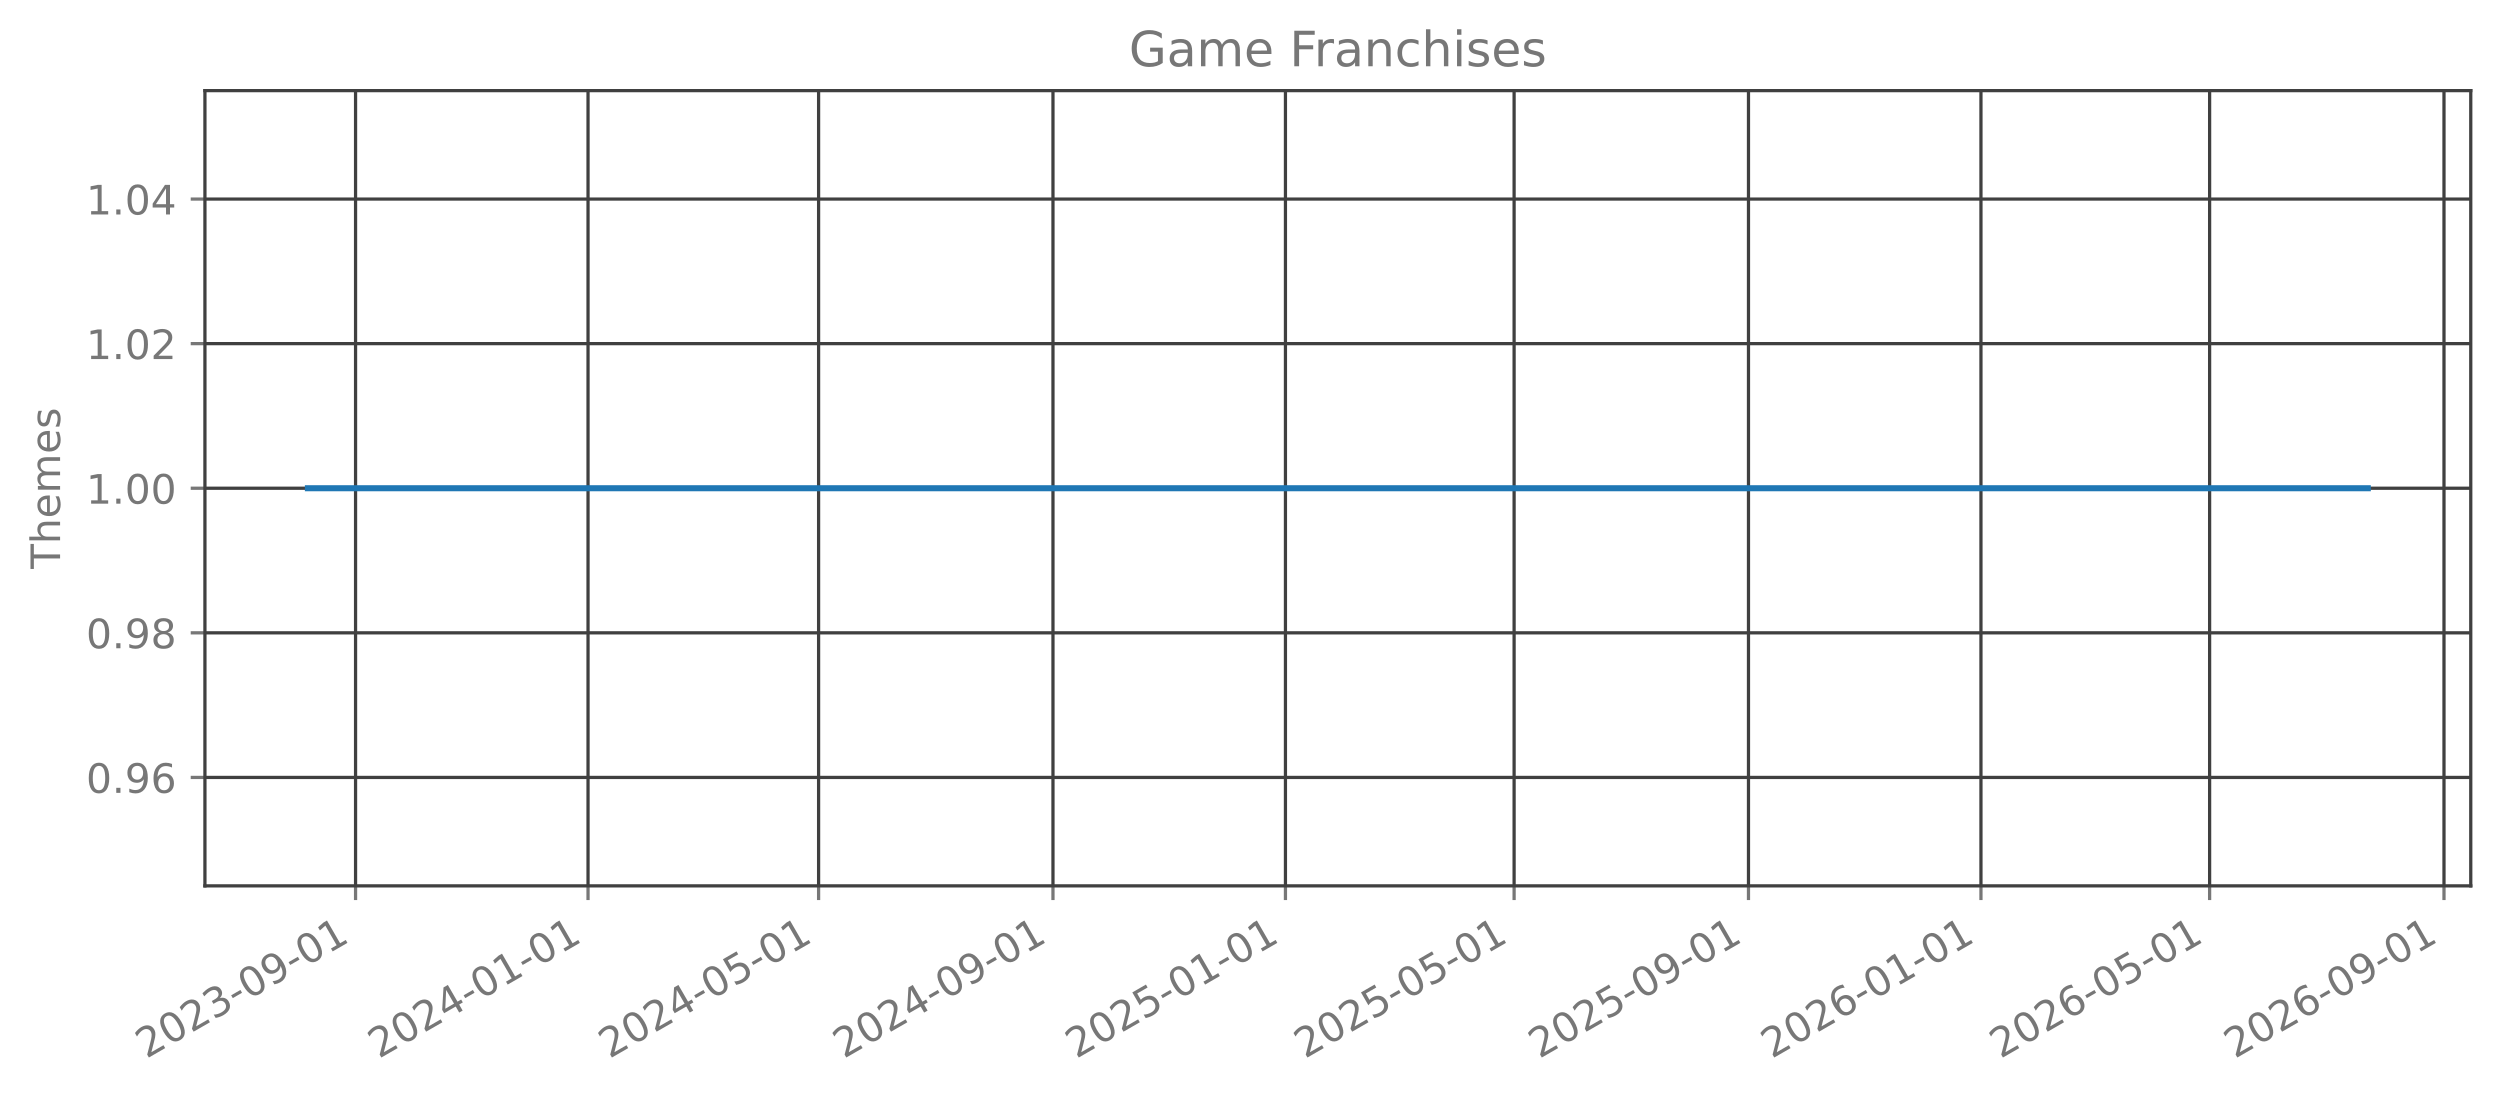
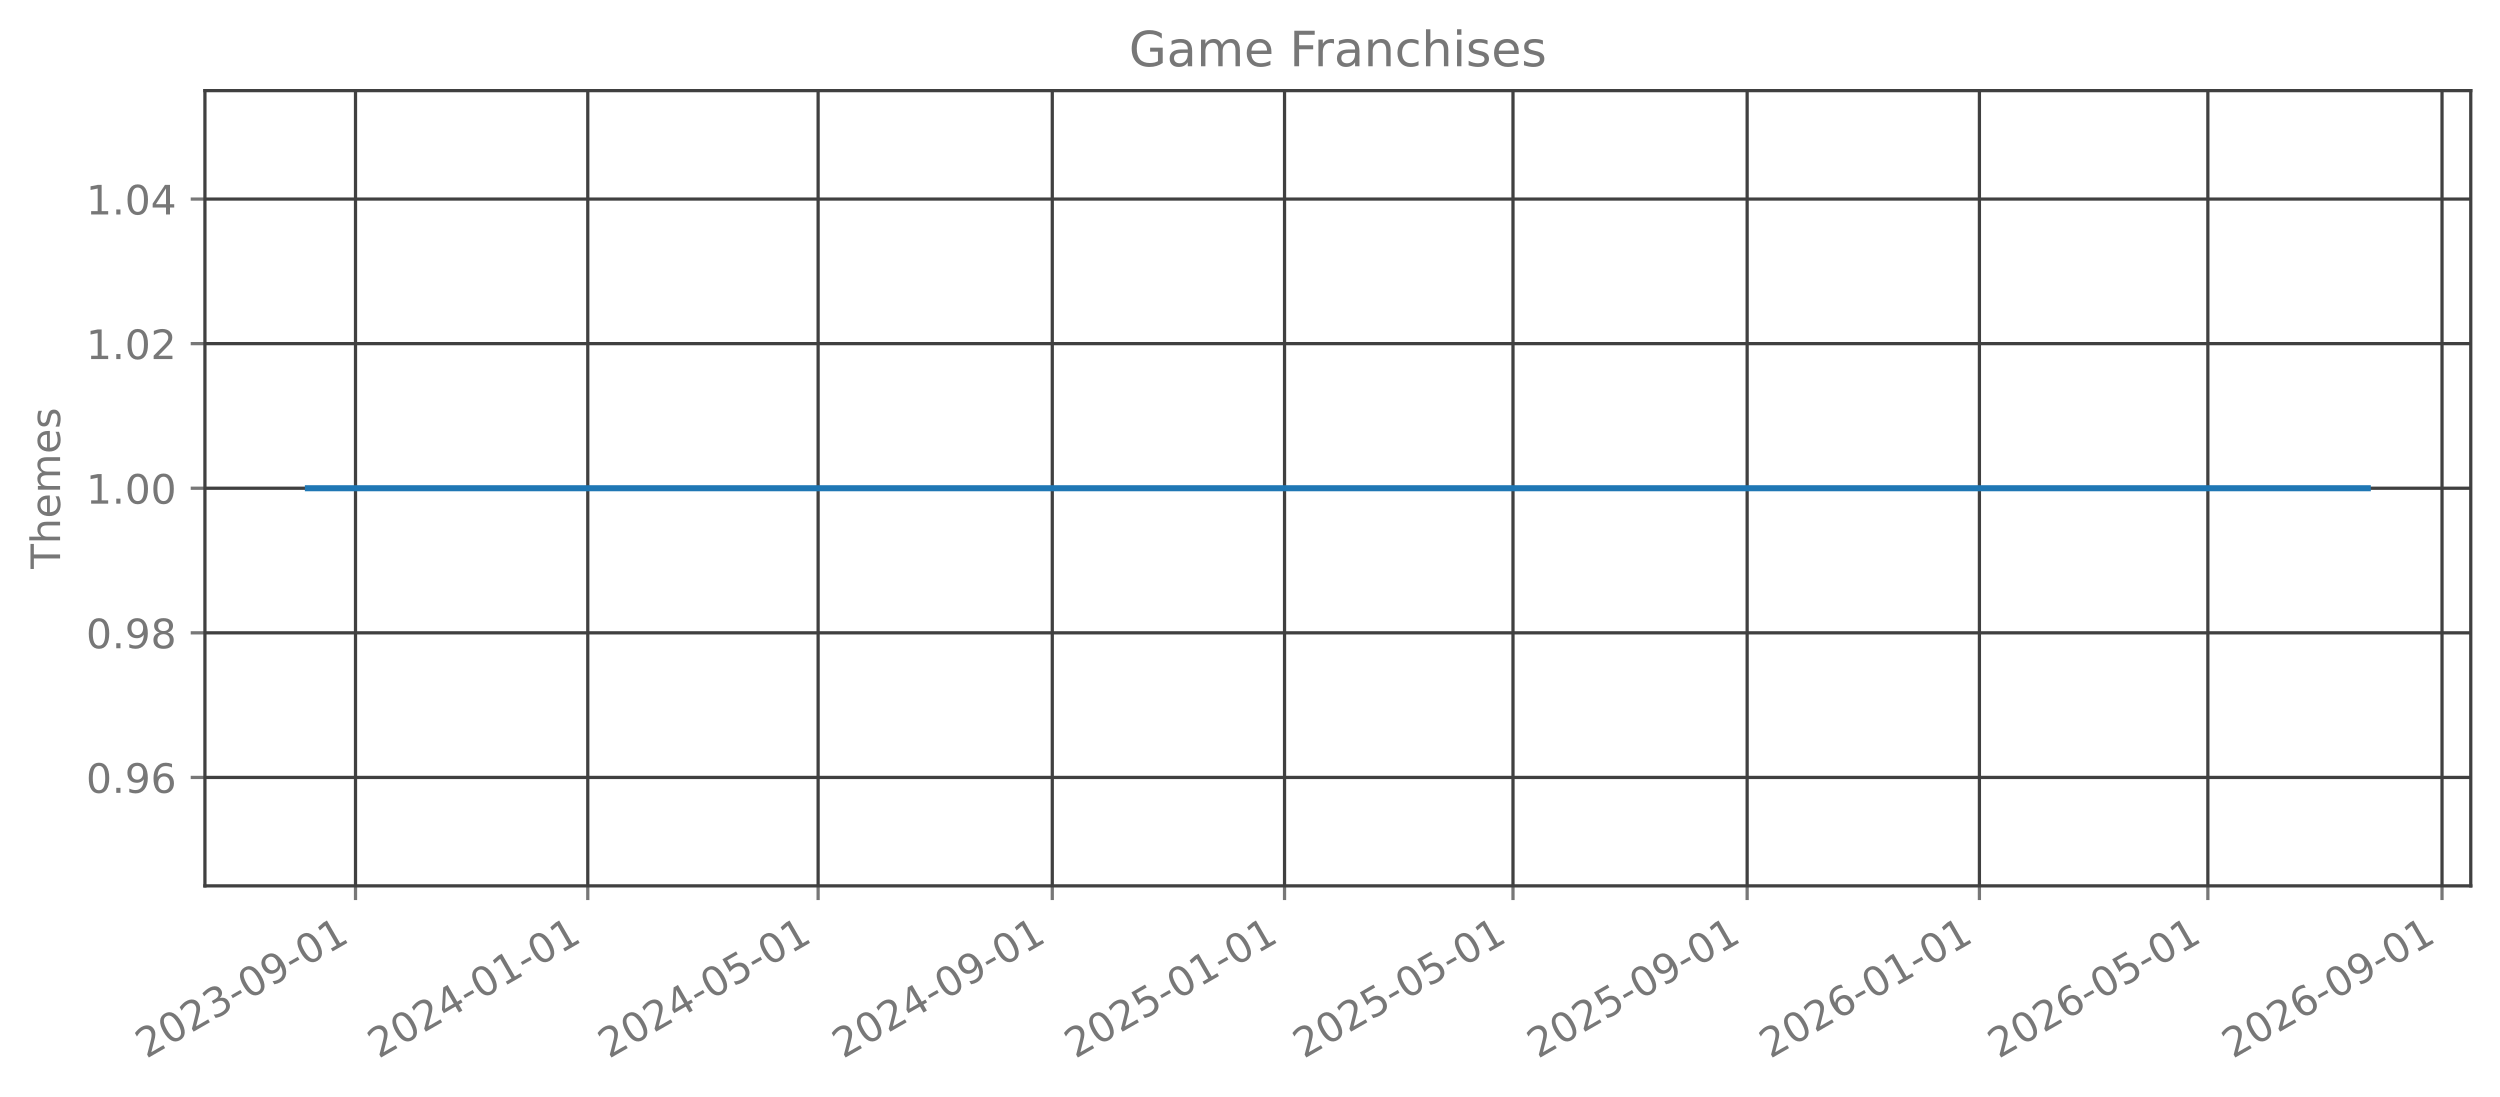
<svg xmlns="http://www.w3.org/2000/svg" xmlns:xlink="http://www.w3.org/1999/xlink" width="615.666pt" height="270.076pt" viewBox="0 0 615.666 270.076" version="1.1">
  <defs>
    <style type="text/css">*{stroke-linejoin: round; stroke-linecap: butt}</style>
  </defs>
  <g id="figure_1">
    <g id="patch_1">
      <path d="M 0 270.076  L 615.666 270.076  L 615.666 -0  L 0 -0  L 0 270.076  z " style="fill: none; opacity: 0" />
    </g>
    <g id="axes_1">
      <g id="patch_2">
        <path d="M 50.466 218.158  L 608.466 218.158  L 608.466 22.318  L 50.466 22.318  L 50.466 218.158  z " style="fill: none; opacity: 0" />
      </g>
      <g id="matplotlib.axis_1">
        <g id="xtick_1">
          <g id="line2d_1">
-             <path d="M 87.562 218.158  L 87.562 22.318  " clip-path="url(#p626fd2fd92)" style="fill: none; stroke: #404040; stroke-width: 0.8; stroke-linecap: square" />
+             <path d="M 87.551 218.158  L 87.551 22.318  " clip-path="url(#p906dd4843d)" style="fill: none; stroke: #404040; stroke-width: 0.8; stroke-linecap: square" />
          </g>
          <g id="line2d_2">
            <defs>
-               <path id="m6b0c054848" d="M 0 0  L 0 3.5  " style="stroke: #777777; stroke-width: 0.8" />
+               <path id="m0eced70be8" d="M 0 0  L 0 3.5  " style="stroke: #777777; stroke-width: 0.8" />
            </defs>
            <g>
-               <use xlink:href="#m6b0c054848" x="87.562" y="218.158" style="fill: #777777; stroke: #777777; stroke-width: 0.8" />
+               <use xlink:href="#m0eced70be8" x="87.551" y="218.158" style="fill: #777777; stroke: #777777; stroke-width: 0.8" />
            </g>
          </g>
          <g id="text_1">
-             <g style="fill: #777777" transform="translate(36.03083 260.7957) rotate(-30) scale(0.1 -0.1)">
+             <g style="fill: #777777" transform="translate(36.01998 260.7957) rotate(-30) scale(0.1 -0.1)">
              <defs>
                <path id="DejaVuSans-15" d="M 1228 531  L 3431 531  L 3431 0  L 469 0  L 469 531  Q 828 903 1448 1529  Q 2069 2156 2228 2338  Q 2531 2678 2651 2914  Q 2772 3150 2772 3378  Q 2772 3750 2511 3984  Q 2250 4219 1831 4219  Q 1534 4219 1204 4116  Q 875 4013 500 3803  L 500 4441  Q 881 4594 1212 4672  Q 1544 4750 1819 4750  Q 2544 4750 2975 4387  Q 3406 4025 3406 3419  Q 3406 3131 3298 2873  Q 3191 2616 2906 2266  Q 2828 2175 2409 1742  Q 1991 1309 1228 531  z " transform="scale(0.015625)" />
                <path id="DejaVuSans-13" d="M 2034 4250  Q 1547 4250 1301 3770  Q 1056 3291 1056 2328  Q 1056 1369 1301 889  Q 1547 409 2034 409  Q 2525 409 2770 889  Q 3016 1369 3016 2328  Q 3016 3291 2770 3770  Q 2525 4250 2034 4250  z M 2034 4750  Q 2819 4750 3233 4129  Q 3647 3509 3647 2328  Q 3647 1150 3233 529  Q 2819 -91 2034 -91  Q 1250 -91 836 529  Q 422 1150 422 2328  Q 422 3509 836 4129  Q 1250 4750 2034 4750  z " transform="scale(0.015625)" />
                <path id="DejaVuSans-16" d="M 2597 2516  Q 3050 2419 3304 2112  Q 3559 1806 3559 1356  Q 3559 666 3084 287  Q 2609 -91 1734 -91  Q 1441 -91 1130 -33  Q 819 25 488 141  L 488 750  Q 750 597 1062 519  Q 1375 441 1716 441  Q 2309 441 2620 675  Q 2931 909 2931 1356  Q 2931 1769 2642 2001  Q 2353 2234 1838 2234  L 1294 2234  L 1294 2753  L 1863 2753  Q 2328 2753 2575 2939  Q 2822 3125 2822 3475  Q 2822 3834 2567 4026  Q 2313 4219 1838 4219  Q 1578 4219 1281 4162  Q 984 4106 628 3988  L 628 4550  Q 988 4650 1302 4700  Q 1616 4750 1894 4750  Q 2613 4750 3031 4423  Q 3450 4097 3450 3541  Q 3450 3153 3228 2886  Q 3006 2619 2597 2516  z " transform="scale(0.015625)" />
                <path id="DejaVuSans-10" d="M 313 2009  L 1997 2009  L 1997 1497  L 313 1497  L 313 2009  z " transform="scale(0.015625)" />
                <path id="DejaVuSans-1c" d="M 703 97  L 703 672  Q 941 559 1184 500  Q 1428 441 1663 441  Q 2288 441 2617 861  Q 2947 1281 2994 2138  Q 2813 1869 2534 1725  Q 2256 1581 1919 1581  Q 1219 1581 811 2004  Q 403 2428 403 3163  Q 403 3881 828 4315  Q 1253 4750 1959 4750  Q 2769 4750 3195 4129  Q 3622 3509 3622 2328  Q 3622 1225 3098 567  Q 2575 -91 1691 -91  Q 1453 -91 1209 -44  Q 966 3 703 97  z M 1959 2075  Q 2384 2075 2632 2365  Q 2881 2656 2881 3163  Q 2881 3666 2632 3958  Q 2384 4250 1959 4250  Q 1534 4250 1286 3958  Q 1038 3666 1038 3163  Q 1038 2656 1286 2365  Q 1534 2075 1959 2075  z " transform="scale(0.015625)" />
                <path id="DejaVuSans-14" d="M 794 531  L 1825 531  L 1825 4091  L 703 3866  L 703 4441  L 1819 4666  L 2450 4666  L 2450 531  L 3481 531  L 3481 0  L 794 0  L 794 531  z " transform="scale(0.015625)" />
              </defs>
              <use xlink:href="#DejaVuSans-15" />
              <use xlink:href="#DejaVuSans-13" transform="translate(63.625 0)" />
              <use xlink:href="#DejaVuSans-15" transform="translate(127.25 0)" />
              <use xlink:href="#DejaVuSans-16" transform="translate(190.875 0)" />
              <use xlink:href="#DejaVuSans-10" transform="translate(254.5 0)" />
              <use xlink:href="#DejaVuSans-13" transform="translate(290.5781 0)" />
              <use xlink:href="#DejaVuSans-1c" transform="translate(354.2031 0)" />
              <use xlink:href="#DejaVuSans-10" transform="translate(417.8281 0)" />
              <use xlink:href="#DejaVuSans-13" transform="translate(453.9062 0)" />
              <use xlink:href="#DejaVuSans-14" transform="translate(517.5312 0)" />
            </g>
          </g>
        </g>
        <g id="xtick_2">
          <g id="line2d_3">
-             <path d="M 144.812 218.158  L 144.812 22.318  " clip-path="url(#p626fd2fd92)" style="fill: none; stroke: #404040; stroke-width: 0.8; stroke-linecap: square" />
+             <path d="M 144.748 218.158  L 144.748 22.318  " clip-path="url(#p906dd4843d)" style="fill: none; stroke: #404040; stroke-width: 0.8; stroke-linecap: square" />
          </g>
          <g id="line2d_4">
            <g>
-               <use xlink:href="#m6b0c054848" x="144.812" y="218.158" style="fill: #777777; stroke: #777777; stroke-width: 0.8" />
+               <use xlink:href="#m0eced70be8" x="144.748" y="218.158" style="fill: #777777; stroke: #777777; stroke-width: 0.8" />
            </g>
          </g>
          <g id="text_2">
-             <g style="fill: #777777" transform="translate(93.28085 260.7957) rotate(-30) scale(0.1 -0.1)">
+             <g style="fill: #777777" transform="translate(93.21709 260.7957) rotate(-30) scale(0.1 -0.1)">
              <defs>
                <path id="DejaVuSans-17" d="M 2419 4116  L 825 1625  L 2419 1625  L 2419 4116  z M 2253 4666  L 3047 4666  L 3047 1625  L 3713 1625  L 3713 1100  L 3047 1100  L 3047 0  L 2419 0  L 2419 1100  L 313 1100  L 313 1709  L 2253 4666  z " transform="scale(0.015625)" />
              </defs>
              <use xlink:href="#DejaVuSans-15" />
              <use xlink:href="#DejaVuSans-13" transform="translate(63.625 0)" />
              <use xlink:href="#DejaVuSans-15" transform="translate(127.25 0)" />
              <use xlink:href="#DejaVuSans-17" transform="translate(190.875 0)" />
              <use xlink:href="#DejaVuSans-10" transform="translate(254.5 0)" />
              <use xlink:href="#DejaVuSans-13" transform="translate(290.5781 0)" />
              <use xlink:href="#DejaVuSans-14" transform="translate(354.2031 0)" />
              <use xlink:href="#DejaVuSans-10" transform="translate(417.8281 0)" />
              <use xlink:href="#DejaVuSans-13" transform="translate(453.9062 0)" />
              <use xlink:href="#DejaVuSans-14" transform="translate(517.5312 0)" />
            </g>
          </g>
        </g>
        <g id="xtick_3">
          <g id="line2d_5">
-             <path d="M 201.592 218.158  L 201.592 22.318  " clip-path="url(#p626fd2fd92)" style="fill: none; stroke: #404040; stroke-width: 0.8; stroke-linecap: square" />
+             <path d="M 201.476 218.158  L 201.476 22.318  " clip-path="url(#p906dd4843d)" style="fill: none; stroke: #404040; stroke-width: 0.8; stroke-linecap: square" />
          </g>
          <g id="line2d_6">
            <g>
-               <use xlink:href="#m6b0c054848" x="201.592" y="218.158" style="fill: #777777; stroke: #777777; stroke-width: 0.8" />
+               <use xlink:href="#m0eced70be8" x="201.476" y="218.158" style="fill: #777777; stroke: #777777; stroke-width: 0.8" />
            </g>
          </g>
          <g id="text_3">
-             <g style="fill: #777777" transform="translate(150.0616 260.7957) rotate(-30) scale(0.1 -0.1)">
+             <g style="fill: #777777" transform="translate(149.9454 260.7957) rotate(-30) scale(0.1 -0.1)">
              <defs>
                <path id="DejaVuSans-18" d="M 691 4666  L 3169 4666  L 3169 4134  L 1269 4134  L 1269 2991  Q 1406 3038 1543 3061  Q 1681 3084 1819 3084  Q 2600 3084 3056 2656  Q 3513 2228 3513 1497  Q 3513 744 3044 326  Q 2575 -91 1722 -91  Q 1428 -91 1123 -41  Q 819 9 494 109  L 494 744  Q 775 591 1075 516  Q 1375 441 1709 441  Q 2250 441 2565 725  Q 2881 1009 2881 1497  Q 2881 1984 2565 2268  Q 2250 2553 1709 2553  Q 1456 2553 1204 2497  Q 953 2441 691 2322  L 691 4666  z " transform="scale(0.015625)" />
              </defs>
              <use xlink:href="#DejaVuSans-15" />
              <use xlink:href="#DejaVuSans-13" transform="translate(63.625 0)" />
              <use xlink:href="#DejaVuSans-15" transform="translate(127.25 0)" />
              <use xlink:href="#DejaVuSans-17" transform="translate(190.875 0)" />
              <use xlink:href="#DejaVuSans-10" transform="translate(254.5 0)" />
              <use xlink:href="#DejaVuSans-13" transform="translate(290.5781 0)" />
              <use xlink:href="#DejaVuSans-18" transform="translate(354.2031 0)" />
              <use xlink:href="#DejaVuSans-10" transform="translate(417.8281 0)" />
              <use xlink:href="#DejaVuSans-13" transform="translate(453.9062 0)" />
              <use xlink:href="#DejaVuSans-14" transform="translate(517.5312 0)" />
            </g>
          </g>
        </g>
        <g id="xtick_4">
          <g id="line2d_7">
-             <path d="M 259.312 218.158  L 259.312 22.318  " clip-path="url(#p626fd2fd92)" style="fill: none; stroke: #404040; stroke-width: 0.8; stroke-linecap: square" />
+             <path d="M 259.142 218.158  L 259.142 22.318  " clip-path="url(#p906dd4843d)" style="fill: none; stroke: #404040; stroke-width: 0.8; stroke-linecap: square" />
          </g>
          <g id="line2d_8">
            <g>
-               <use xlink:href="#m6b0c054848" x="259.312" y="218.158" style="fill: #777777; stroke: #777777; stroke-width: 0.8" />
+               <use xlink:href="#m0eced70be8" x="259.142" y="218.158" style="fill: #777777; stroke: #777777; stroke-width: 0.8" />
            </g>
          </g>
          <g id="text_4">
-             <g style="fill: #777777" transform="translate(207.7809 260.7957) rotate(-30) scale(0.1 -0.1)">
+             <g style="fill: #777777" transform="translate(207.6113 260.7957) rotate(-30) scale(0.1 -0.1)">
              <use xlink:href="#DejaVuSans-15" />
              <use xlink:href="#DejaVuSans-13" transform="translate(63.625 0)" />
              <use xlink:href="#DejaVuSans-15" transform="translate(127.25 0)" />
              <use xlink:href="#DejaVuSans-17" transform="translate(190.875 0)" />
              <use xlink:href="#DejaVuSans-10" transform="translate(254.5 0)" />
              <use xlink:href="#DejaVuSans-13" transform="translate(290.5781 0)" />
              <use xlink:href="#DejaVuSans-1c" transform="translate(354.2031 0)" />
              <use xlink:href="#DejaVuSans-10" transform="translate(417.8281 0)" />
              <use xlink:href="#DejaVuSans-13" transform="translate(453.9062 0)" />
              <use xlink:href="#DejaVuSans-14" transform="translate(517.5312 0)" />
            </g>
          </g>
        </g>
        <g id="xtick_5">
          <g id="line2d_9">
-             <path d="M 316.562 218.158  L 316.562 22.318  " clip-path="url(#p626fd2fd92)" style="fill: none; stroke: #404040; stroke-width: 0.8; stroke-linecap: square" />
+             <path d="M 316.339 218.158  L 316.339 22.318  " clip-path="url(#p906dd4843d)" style="fill: none; stroke: #404040; stroke-width: 0.8; stroke-linecap: square" />
          </g>
          <g id="line2d_10">
            <g>
-               <use xlink:href="#m6b0c054848" x="316.562" y="218.158" style="fill: #777777; stroke: #777777; stroke-width: 0.8" />
+               <use xlink:href="#m0eced70be8" x="316.339" y="218.158" style="fill: #777777; stroke: #777777; stroke-width: 0.8" />
            </g>
          </g>
          <g id="text_5">
-             <g style="fill: #777777" transform="translate(265.0309 260.7957) rotate(-30) scale(0.1 -0.1)">
+             <g style="fill: #777777" transform="translate(264.8084 260.7957) rotate(-30) scale(0.1 -0.1)">
              <use xlink:href="#DejaVuSans-15" />
              <use xlink:href="#DejaVuSans-13" transform="translate(63.625 0)" />
              <use xlink:href="#DejaVuSans-15" transform="translate(127.25 0)" />
              <use xlink:href="#DejaVuSans-18" transform="translate(190.875 0)" />
              <use xlink:href="#DejaVuSans-10" transform="translate(254.5 0)" />
              <use xlink:href="#DejaVuSans-13" transform="translate(290.5781 0)" />
              <use xlink:href="#DejaVuSans-14" transform="translate(354.2031 0)" />
              <use xlink:href="#DejaVuSans-10" transform="translate(417.8281 0)" />
              <use xlink:href="#DejaVuSans-13" transform="translate(453.9062 0)" />
              <use xlink:href="#DejaVuSans-14" transform="translate(517.5312 0)" />
            </g>
          </g>
        </g>
        <g id="xtick_6">
          <g id="line2d_11">
-             <path d="M 372.873 218.158  L 372.873 22.318  " clip-path="url(#p626fd2fd92)" style="fill: none; stroke: #404040; stroke-width: 0.8; stroke-linecap: square" />
+             <path d="M 372.599 218.158  L 372.599 22.318  " clip-path="url(#p906dd4843d)" style="fill: none; stroke: #404040; stroke-width: 0.8; stroke-linecap: square" />
          </g>
          <g id="line2d_12">
            <g>
-               <use xlink:href="#m6b0c054848" x="372.873" y="218.158" style="fill: #777777; stroke: #777777; stroke-width: 0.8" />
+               <use xlink:href="#m0eced70be8" x="372.599" y="218.158" style="fill: #777777; stroke: #777777; stroke-width: 0.8" />
            </g>
          </g>
          <g id="text_6">
-             <g style="fill: #777777" transform="translate(321.3424 260.7957) rotate(-30) scale(0.1 -0.1)">
+             <g style="fill: #777777" transform="translate(321.0679 260.7957) rotate(-30) scale(0.1 -0.1)">
              <use xlink:href="#DejaVuSans-15" />
              <use xlink:href="#DejaVuSans-13" transform="translate(63.625 0)" />
              <use xlink:href="#DejaVuSans-15" transform="translate(127.25 0)" />
              <use xlink:href="#DejaVuSans-18" transform="translate(190.875 0)" />
              <use xlink:href="#DejaVuSans-10" transform="translate(254.5 0)" />
              <use xlink:href="#DejaVuSans-13" transform="translate(290.5781 0)" />
              <use xlink:href="#DejaVuSans-18" transform="translate(354.2031 0)" />
              <use xlink:href="#DejaVuSans-10" transform="translate(417.8281 0)" />
              <use xlink:href="#DejaVuSans-13" transform="translate(453.9062 0)" />
              <use xlink:href="#DejaVuSans-14" transform="translate(517.5312 0)" />
            </g>
          </g>
        </g>
        <g id="xtick_7">
          <g id="line2d_13">
-             <path d="M 430.592 218.158  L 430.592 22.318  " clip-path="url(#p626fd2fd92)" style="fill: none; stroke: #404040; stroke-width: 0.8; stroke-linecap: square" />
+             <path d="M 430.265 218.158  L 430.265 22.318  " clip-path="url(#p906dd4843d)" style="fill: none; stroke: #404040; stroke-width: 0.8; stroke-linecap: square" />
          </g>
          <g id="line2d_14">
            <g>
-               <use xlink:href="#m6b0c054848" x="430.592" y="218.158" style="fill: #777777; stroke: #777777; stroke-width: 0.8" />
+               <use xlink:href="#m0eced70be8" x="430.265" y="218.158" style="fill: #777777; stroke: #777777; stroke-width: 0.8" />
            </g>
          </g>
          <g id="text_7">
-             <g style="fill: #777777" transform="translate(379.0617 260.7957) rotate(-30) scale(0.1 -0.1)">
+             <g style="fill: #777777" transform="translate(378.7338 260.7957) rotate(-30) scale(0.1 -0.1)">
              <use xlink:href="#DejaVuSans-15" />
              <use xlink:href="#DejaVuSans-13" transform="translate(63.625 0)" />
              <use xlink:href="#DejaVuSans-15" transform="translate(127.25 0)" />
              <use xlink:href="#DejaVuSans-18" transform="translate(190.875 0)" />
              <use xlink:href="#DejaVuSans-10" transform="translate(254.5 0)" />
              <use xlink:href="#DejaVuSans-13" transform="translate(290.5781 0)" />
              <use xlink:href="#DejaVuSans-1c" transform="translate(354.2031 0)" />
              <use xlink:href="#DejaVuSans-10" transform="translate(417.8281 0)" />
              <use xlink:href="#DejaVuSans-13" transform="translate(453.9062 0)" />
              <use xlink:href="#DejaVuSans-14" transform="translate(517.5312 0)" />
            </g>
          </g>
        </g>
        <g id="xtick_8">
          <g id="line2d_15">
-             <path d="M 487.842 218.158  L 487.842 22.318  " clip-path="url(#p626fd2fd92)" style="fill: none; stroke: #404040; stroke-width: 0.8; stroke-linecap: square" />
+             <path d="M 487.462 218.158  L 487.462 22.318  " clip-path="url(#p906dd4843d)" style="fill: none; stroke: #404040; stroke-width: 0.8; stroke-linecap: square" />
          </g>
          <g id="line2d_16">
            <g>
-               <use xlink:href="#m6b0c054848" x="487.842" y="218.158" style="fill: #777777; stroke: #777777; stroke-width: 0.8" />
+               <use xlink:href="#m0eced70be8" x="487.462" y="218.158" style="fill: #777777; stroke: #777777; stroke-width: 0.8" />
            </g>
          </g>
          <g id="text_8">
-             <g style="fill: #777777" transform="translate(436.3117 260.7957) rotate(-30) scale(0.1 -0.1)">
+             <g style="fill: #777777" transform="translate(435.9309 260.7957) rotate(-30) scale(0.1 -0.1)">
              <defs>
                <path id="DejaVuSans-19" d="M 2113 2584  Q 1688 2584 1439 2293  Q 1191 2003 1191 1497  Q 1191 994 1439 701  Q 1688 409 2113 409  Q 2538 409 2786 701  Q 3034 994 3034 1497  Q 3034 2003 2786 2293  Q 2538 2584 2113 2584  z M 3366 4563  L 3366 3988  Q 3128 4100 2886 4159  Q 2644 4219 2406 4219  Q 1781 4219 1451 3797  Q 1122 3375 1075 2522  Q 1259 2794 1537 2939  Q 1816 3084 2150 3084  Q 2853 3084 3261 2657  Q 3669 2231 3669 1497  Q 3669 778 3244 343  Q 2819 -91 2113 -91  Q 1303 -91 875 529  Q 447 1150 447 2328  Q 447 3434 972 4092  Q 1497 4750 2381 4750  Q 2619 4750 2861 4703  Q 3103 4656 3366 4563  z " transform="scale(0.015625)" />
              </defs>
              <use xlink:href="#DejaVuSans-15" />
              <use xlink:href="#DejaVuSans-13" transform="translate(63.625 0)" />
              <use xlink:href="#DejaVuSans-15" transform="translate(127.25 0)" />
              <use xlink:href="#DejaVuSans-19" transform="translate(190.875 0)" />
              <use xlink:href="#DejaVuSans-10" transform="translate(254.5 0)" />
              <use xlink:href="#DejaVuSans-13" transform="translate(290.5781 0)" />
              <use xlink:href="#DejaVuSans-14" transform="translate(354.2031 0)" />
              <use xlink:href="#DejaVuSans-10" transform="translate(417.8281 0)" />
              <use xlink:href="#DejaVuSans-13" transform="translate(453.9062 0)" />
              <use xlink:href="#DejaVuSans-14" transform="translate(517.5312 0)" />
            </g>
          </g>
        </g>
        <g id="xtick_9">
          <g id="line2d_17">
-             <path d="M 544.154 218.158  L 544.154 22.318  " clip-path="url(#p626fd2fd92)" style="fill: none; stroke: #404040; stroke-width: 0.8; stroke-linecap: square" />
+             <path d="M 543.721 218.158  L 543.721 22.318  " clip-path="url(#p906dd4843d)" style="fill: none; stroke: #404040; stroke-width: 0.8; stroke-linecap: square" />
          </g>
          <g id="line2d_18">
            <g>
-               <use xlink:href="#m6b0c054848" x="544.154" y="218.158" style="fill: #777777; stroke: #777777; stroke-width: 0.8" />
+               <use xlink:href="#m0eced70be8" x="543.721" y="218.158" style="fill: #777777; stroke: #777777; stroke-width: 0.8" />
            </g>
          </g>
          <g id="text_9">
-             <g style="fill: #777777" transform="translate(492.6232 260.7957) rotate(-30) scale(0.1 -0.1)">
+             <g style="fill: #777777" transform="translate(492.1904 260.7957) rotate(-30) scale(0.1 -0.1)">
              <use xlink:href="#DejaVuSans-15" />
              <use xlink:href="#DejaVuSans-13" transform="translate(63.625 0)" />
              <use xlink:href="#DejaVuSans-15" transform="translate(127.25 0)" />
              <use xlink:href="#DejaVuSans-19" transform="translate(190.875 0)" />
              <use xlink:href="#DejaVuSans-10" transform="translate(254.5 0)" />
              <use xlink:href="#DejaVuSans-13" transform="translate(290.5781 0)" />
              <use xlink:href="#DejaVuSans-18" transform="translate(354.2031 0)" />
              <use xlink:href="#DejaVuSans-10" transform="translate(417.8281 0)" />
              <use xlink:href="#DejaVuSans-13" transform="translate(453.9062 0)" />
              <use xlink:href="#DejaVuSans-14" transform="translate(517.5312 0)" />
            </g>
          </g>
        </g>
        <g id="xtick_10">
          <g id="line2d_19">
-             <path d="M 601.873 218.158  L 601.873 22.318  " clip-path="url(#p626fd2fd92)" style="fill: none; stroke: #404040; stroke-width: 0.8; stroke-linecap: square" />
+             <path d="M 601.387 218.158  L 601.387 22.318  " clip-path="url(#p906dd4843d)" style="fill: none; stroke: #404040; stroke-width: 0.8; stroke-linecap: square" />
          </g>
          <g id="line2d_20">
            <g>
-               <use xlink:href="#m6b0c054848" x="601.873" y="218.158" style="fill: #777777; stroke: #777777; stroke-width: 0.8" />
+               <use xlink:href="#m0eced70be8" x="601.387" y="218.158" style="fill: #777777; stroke: #777777; stroke-width: 0.8" />
            </g>
          </g>
          <g id="text_10">
-             <g style="fill: #777777" transform="translate(550.3425 260.7957) rotate(-30) scale(0.1 -0.1)">
+             <g style="fill: #777777" transform="translate(549.8563 260.7957) rotate(-30) scale(0.1 -0.1)">
              <use xlink:href="#DejaVuSans-15" />
              <use xlink:href="#DejaVuSans-13" transform="translate(63.625 0)" />
              <use xlink:href="#DejaVuSans-15" transform="translate(127.25 0)" />
              <use xlink:href="#DejaVuSans-19" transform="translate(190.875 0)" />
              <use xlink:href="#DejaVuSans-10" transform="translate(254.5 0)" />
              <use xlink:href="#DejaVuSans-13" transform="translate(290.5781 0)" />
              <use xlink:href="#DejaVuSans-1c" transform="translate(354.2031 0)" />
              <use xlink:href="#DejaVuSans-10" transform="translate(417.8281 0)" />
              <use xlink:href="#DejaVuSans-13" transform="translate(453.9062 0)" />
              <use xlink:href="#DejaVuSans-14" transform="translate(517.5312 0)" />
            </g>
          </g>
        </g>
      </g>
      <g id="matplotlib.axis_2">
        <g id="ytick_1">
          <g id="line2d_21">
-             <path d="M 50.466 191.453  L 608.466 191.453  " clip-path="url(#p626fd2fd92)" style="fill: none; stroke: #404040; stroke-width: 0.8; stroke-linecap: square" />
+             <path d="M 50.466 191.453  L 608.466 191.453  " clip-path="url(#p906dd4843d)" style="fill: none; stroke: #404040; stroke-width: 0.8; stroke-linecap: square" />
          </g>
          <g id="line2d_22">
            <defs>
-               <path id="md33085f069" d="M 0 0  L -3.5 0  " style="stroke: #777777; stroke-width: 0.8" />
+               <path id="mb09e2fee99" d="M 0 0  L -3.5 0  " style="stroke: #777777; stroke-width: 0.8" />
            </defs>
            <g>
-               <use xlink:href="#md33085f069" x="50.466" y="191.453" style="fill: #777777; stroke: #777777; stroke-width: 0.8" />
+               <use xlink:href="#mb09e2fee99" x="50.466" y="191.453" style="fill: #777777; stroke: #777777; stroke-width: 0.8" />
            </g>
          </g>
          <g id="text_11">
            <g style="fill: #777777" transform="translate(21.20078 195.2515) scale(0.1 -0.1)">
              <defs>
                <path id="DejaVuSans-11" d="M 684 794  L 1344 794  L 1344 0  L 684 0  L 684 794  z " transform="scale(0.015625)" />
              </defs>
              <use xlink:href="#DejaVuSans-13" />
              <use xlink:href="#DejaVuSans-11" transform="translate(63.625 0)" />
              <use xlink:href="#DejaVuSans-1c" transform="translate(95.40625 0)" />
              <use xlink:href="#DejaVuSans-19" transform="translate(159.0312 0)" />
            </g>
          </g>
        </g>
        <g id="ytick_2">
          <g id="line2d_23">
-             <path d="M 50.466 155.845  L 608.466 155.845  " clip-path="url(#p626fd2fd92)" style="fill: none; stroke: #404040; stroke-width: 0.8; stroke-linecap: square" />
+             <path d="M 50.466 155.845  L 608.466 155.845  " clip-path="url(#p906dd4843d)" style="fill: none; stroke: #404040; stroke-width: 0.8; stroke-linecap: square" />
          </g>
          <g id="line2d_24">
            <g>
-               <use xlink:href="#md33085f069" x="50.466" y="155.845" style="fill: #777777; stroke: #777777; stroke-width: 0.8" />
+               <use xlink:href="#mb09e2fee99" x="50.466" y="155.845" style="fill: #777777; stroke: #777777; stroke-width: 0.8" />
            </g>
          </g>
          <g id="text_12">
            <g style="fill: #777777" transform="translate(21.20078 159.6442) scale(0.1 -0.1)">
              <defs>
                <path id="DejaVuSans-1b" d="M 2034 2216  Q 1584 2216 1326 1975  Q 1069 1734 1069 1313  Q 1069 891 1326 650  Q 1584 409 2034 409  Q 2484 409 2743 651  Q 3003 894 3003 1313  Q 3003 1734 2745 1975  Q 2488 2216 2034 2216  z M 1403 2484  Q 997 2584 770 2862  Q 544 3141 544 3541  Q 544 4100 942 4425  Q 1341 4750 2034 4750  Q 2731 4750 3128 4425  Q 3525 4100 3525 3541  Q 3525 3141 3298 2862  Q 3072 2584 2669 2484  Q 3125 2378 3379 2068  Q 3634 1759 3634 1313  Q 3634 634 3220 271  Q 2806 -91 2034 -91  Q 1263 -91 848 271  Q 434 634 434 1313  Q 434 1759 690 2068  Q 947 2378 1403 2484  z M 1172 3481  Q 1172 3119 1398 2916  Q 1625 2713 2034 2713  Q 2441 2713 2670 2916  Q 2900 3119 2900 3481  Q 2900 3844 2670 4047  Q 2441 4250 2034 4250  Q 1625 4250 1398 4047  Q 1172 3844 1172 3481  z " transform="scale(0.015625)" />
              </defs>
              <use xlink:href="#DejaVuSans-13" />
              <use xlink:href="#DejaVuSans-11" transform="translate(63.625 0)" />
              <use xlink:href="#DejaVuSans-1c" transform="translate(95.40625 0)" />
              <use xlink:href="#DejaVuSans-1b" transform="translate(159.0312 0)" />
            </g>
          </g>
        </g>
        <g id="ytick_3">
          <g id="line2d_25">
-             <path d="M 50.466 120.238  L 608.466 120.238  " clip-path="url(#p626fd2fd92)" style="fill: none; stroke: #404040; stroke-width: 0.8; stroke-linecap: square" />
+             <path d="M 50.466 120.238  L 608.466 120.238  " clip-path="url(#p906dd4843d)" style="fill: none; stroke: #404040; stroke-width: 0.8; stroke-linecap: square" />
          </g>
          <g id="line2d_26">
            <g>
-               <use xlink:href="#md33085f069" x="50.466" y="120.238" style="fill: #777777; stroke: #777777; stroke-width: 0.8" />
+               <use xlink:href="#mb09e2fee99" x="50.466" y="120.238" style="fill: #777777; stroke: #777777; stroke-width: 0.8" />
            </g>
          </g>
          <g id="text_13">
            <g style="fill: #777777" transform="translate(21.20078 124.037) scale(0.1 -0.1)">
              <use xlink:href="#DejaVuSans-14" />
              <use xlink:href="#DejaVuSans-11" transform="translate(63.625 0)" />
              <use xlink:href="#DejaVuSans-13" transform="translate(95.40625 0)" />
              <use xlink:href="#DejaVuSans-13" transform="translate(159.0312 0)" />
            </g>
          </g>
        </g>
        <g id="ytick_4">
          <g id="line2d_27">
-             <path d="M 50.466 84.631  L 608.466 84.631  " clip-path="url(#p626fd2fd92)" style="fill: none; stroke: #404040; stroke-width: 0.8; stroke-linecap: square" />
+             <path d="M 50.466 84.631  L 608.466 84.631  " clip-path="url(#p906dd4843d)" style="fill: none; stroke: #404040; stroke-width: 0.8; stroke-linecap: square" />
          </g>
          <g id="line2d_28">
            <g>
-               <use xlink:href="#md33085f069" x="50.466" y="84.631" style="fill: #777777; stroke: #777777; stroke-width: 0.8" />
+               <use xlink:href="#mb09e2fee99" x="50.466" y="84.631" style="fill: #777777; stroke: #777777; stroke-width: 0.8" />
            </g>
          </g>
          <g id="text_14">
            <g style="fill: #777777" transform="translate(21.20078 88.42968) scale(0.1 -0.1)">
              <use xlink:href="#DejaVuSans-14" />
              <use xlink:href="#DejaVuSans-11" transform="translate(63.625 0)" />
              <use xlink:href="#DejaVuSans-13" transform="translate(95.40625 0)" />
              <use xlink:href="#DejaVuSans-15" transform="translate(159.0312 0)" />
            </g>
          </g>
        </g>
        <g id="ytick_5">
          <g id="line2d_29">
-             <path d="M 50.466 49.024  L 608.466 49.024  " clip-path="url(#p626fd2fd92)" style="fill: none; stroke: #404040; stroke-width: 0.8; stroke-linecap: square" />
+             <path d="M 50.466 49.024  L 608.466 49.024  " clip-path="url(#p906dd4843d)" style="fill: none; stroke: #404040; stroke-width: 0.8; stroke-linecap: square" />
          </g>
          <g id="line2d_30">
            <g>
-               <use xlink:href="#md33085f069" x="50.466" y="49.024" style="fill: #777777; stroke: #777777; stroke-width: 0.8" />
+               <use xlink:href="#mb09e2fee99" x="50.466" y="49.024" style="fill: #777777; stroke: #777777; stroke-width: 0.8" />
            </g>
          </g>
          <g id="text_15">
            <g style="fill: #777777" transform="translate(21.20078 52.82241) scale(0.1 -0.1)">
              <use xlink:href="#DejaVuSans-14" />
              <use xlink:href="#DejaVuSans-11" transform="translate(63.625 0)" />
              <use xlink:href="#DejaVuSans-13" transform="translate(95.40625 0)" />
              <use xlink:href="#DejaVuSans-17" transform="translate(159.0312 0)" />
            </g>
          </g>
        </g>
        <g id="text_16">
          <g style="fill: #777777" transform="translate(14.79844 140.0889) rotate(-90) scale(0.1 -0.1)">
            <defs>
              <path id="DejaVuSans-37" d="M -19 4666  L 3928 4666  L 3928 4134  L 2272 4134  L 2272 0  L 1638 0  L 1638 4134  L -19 4134  L -19 4666  z " transform="scale(0.015625)" />
              <path id="DejaVuSans-4b" d="M 3513 2113  L 3513 0  L 2938 0  L 2938 2094  Q 2938 2591 2744 2837  Q 2550 3084 2163 3084  Q 1697 3084 1428 2787  Q 1159 2491 1159 1978  L 1159 0  L 581 0  L 581 4863  L 1159 4863  L 1159 2956  Q 1366 3272 1645 3428  Q 1925 3584 2291 3584  Q 2894 3584 3203 3211  Q 3513 2838 3513 2113  z " transform="scale(0.015625)" />
              <path id="DejaVuSans-48" d="M 3597 1894  L 3597 1613  L 953 1613  Q 991 1019 1311 708  Q 1631 397 2203 397  Q 2534 397 2845 478  Q 3156 559 3463 722  L 3463 178  Q 3153 47 2828 -22  Q 2503 -91 2169 -91  Q 1331 -91 842 396  Q 353 884 353 1716  Q 353 2575 817 3079  Q 1281 3584 2069 3584  Q 2775 3584 3186 3129  Q 3597 2675 3597 1894  z M 3022 2063  Q 3016 2534 2758 2815  Q 2500 3097 2075 3097  Q 1594 3097 1305 2825  Q 1016 2553 972 2059  L 3022 2063  z " transform="scale(0.015625)" />
              <path id="DejaVuSans-50" d="M 3328 2828  Q 3544 3216 3844 3400  Q 4144 3584 4550 3584  Q 5097 3584 5394 3201  Q 5691 2819 5691 2113  L 5691 0  L 5113 0  L 5113 2094  Q 5113 2597 4934 2840  Q 4756 3084 4391 3084  Q 3944 3084 3684 2787  Q 3425 2491 3425 1978  L 3425 0  L 2847 0  L 2847 2094  Q 2847 2600 2669 2842  Q 2491 3084 2119 3084  Q 1678 3084 1418 2786  Q 1159 2488 1159 1978  L 1159 0  L 581 0  L 581 3500  L 1159 3500  L 1159 2956  Q 1356 3278 1631 3431  Q 1906 3584 2284 3584  Q 2666 3584 2933 3390  Q 3200 3197 3328 2828  z " transform="scale(0.015625)" />
              <path id="DejaVuSans-56" d="M 2834 3397  L 2834 2853  Q 2591 2978 2328 3040  Q 2066 3103 1784 3103  Q 1356 3103 1142 2972  Q 928 2841 928 2578  Q 928 2378 1081 2264  Q 1234 2150 1697 2047  L 1894 2003  Q 2506 1872 2764 1633  Q 3022 1394 3022 966  Q 3022 478 2636 193  Q 2250 -91 1575 -91  Q 1294 -91 989 -36  Q 684 19 347 128  L 347 722  Q 666 556 975 473  Q 1284 391 1588 391  Q 1994 391 2212 530  Q 2431 669 2431 922  Q 2431 1156 2273 1281  Q 2116 1406 1581 1522  L 1381 1569  Q 847 1681 609 1914  Q 372 2147 372 2553  Q 372 3047 722 3315  Q 1072 3584 1716 3584  Q 2034 3584 2315 3537  Q 2597 3491 2834 3397  z " transform="scale(0.015625)" />
            </defs>
            <use xlink:href="#DejaVuSans-37" />
            <use xlink:href="#DejaVuSans-4b" transform="translate(61.07812 0)" />
            <use xlink:href="#DejaVuSans-48" transform="translate(124.4531 0)" />
            <use xlink:href="#DejaVuSans-50" transform="translate(185.9844 0)" />
            <use xlink:href="#DejaVuSans-48" transform="translate(283.3906 0)" />
            <use xlink:href="#DejaVuSans-56" transform="translate(344.9219 0)" />
          </g>
        </g>
      </g>
      <g id="line2d_31">
-         <path d="M 75.83 120.238  L 583.103 120.238  " clip-path="url(#p626fd2fd92)" style="fill: none; stroke: #1f77b4; stroke-width: 1.5; stroke-linecap: square" />
+         <path d="M 75.83 120.238  L 583.103 120.238  " clip-path="url(#p906dd4843d)" style="fill: none; stroke: #1f77b4; stroke-width: 1.5; stroke-linecap: square" />
      </g>
      <g id="patch_3">
        <path d="M 50.466 218.158  L 50.466 22.318  " style="fill: none; stroke: #404040; stroke-width: 0.8; stroke-linejoin: miter; stroke-linecap: square" />
      </g>
      <g id="patch_4">
        <path d="M 608.466 218.158  L 608.466 22.318  " style="fill: none; stroke: #404040; stroke-width: 0.8; stroke-linejoin: miter; stroke-linecap: square" />
      </g>
      <g id="patch_5">
        <path d="M 50.466 218.158  L 608.466 218.158  " style="fill: none; stroke: #404040; stroke-width: 0.8; stroke-linejoin: miter; stroke-linecap: square" />
      </g>
      <g id="patch_6">
        <path d="M 50.466 22.318  L 608.466 22.318  " style="fill: none; stroke: #404040; stroke-width: 0.8; stroke-linejoin: miter; stroke-linecap: square" />
      </g>
      <g id="text_17">
        <g style="fill: #777777" transform="translate(278.0258 16.31812) scale(0.12 -0.12)">
          <defs>
            <path id="DejaVuSans-2a" d="M 3809 666  L 3809 1919  L 2778 1919  L 2778 2438  L 4434 2438  L 4434 434  Q 4069 175 3628 42  Q 3188 -91 2688 -91  Q 1594 -91 976 548  Q 359 1188 359 2328  Q 359 3472 976 4111  Q 1594 4750 2688 4750  Q 3144 4750 3555 4637  Q 3966 4525 4313 4306  L 4313 3634  Q 3963 3931 3569 4081  Q 3175 4231 2741 4231  Q 1884 4231 1454 3753  Q 1025 3275 1025 2328  Q 1025 1384 1454 906  Q 1884 428 2741 428  Q 3075 428 3337 486  Q 3600 544 3809 666  z " transform="scale(0.015625)" />
            <path id="DejaVuSans-44" d="M 2194 1759  Q 1497 1759 1228 1600  Q 959 1441 959 1056  Q 959 750 1161 570  Q 1363 391 1709 391  Q 2188 391 2477 730  Q 2766 1069 2766 1631  L 2766 1759  L 2194 1759  z M 3341 1997  L 3341 0  L 2766 0  L 2766 531  Q 2569 213 2275 61  Q 1981 -91 1556 -91  Q 1019 -91 701 211  Q 384 513 384 1019  Q 384 1609 779 1909  Q 1175 2209 1959 2209  L 2766 2209  L 2766 2266  Q 2766 2663 2505 2880  Q 2244 3097 1772 3097  Q 1472 3097 1187 3025  Q 903 2953 641 2809  L 641 3341  Q 956 3463 1253 3523  Q 1550 3584 1831 3584  Q 2591 3584 2966 3190  Q 3341 2797 3341 1997  z " transform="scale(0.015625)" />
            <path id="DejaVuSans-3" transform="scale(0.015625)" />
            <path id="DejaVuSans-29" d="M 628 4666  L 3309 4666  L 3309 4134  L 1259 4134  L 1259 2759  L 3109 2759  L 3109 2228  L 1259 2228  L 1259 0  L 628 0  L 628 4666  z " transform="scale(0.015625)" />
            <path id="DejaVuSans-55" d="M 2631 2963  Q 2534 3019 2420 3045  Q 2306 3072 2169 3072  Q 1681 3072 1420 2755  Q 1159 2438 1159 1844  L 1159 0  L 581 0  L 581 3500  L 1159 3500  L 1159 2956  Q 1341 3275 1631 3429  Q 1922 3584 2338 3584  Q 2397 3584 2469 3576  Q 2541 3569 2628 3553  L 2631 2963  z " transform="scale(0.015625)" />
            <path id="DejaVuSans-51" d="M 3513 2113  L 3513 0  L 2938 0  L 2938 2094  Q 2938 2591 2744 2837  Q 2550 3084 2163 3084  Q 1697 3084 1428 2787  Q 1159 2491 1159 1978  L 1159 0  L 581 0  L 581 3500  L 1159 3500  L 1159 2956  Q 1366 3272 1645 3428  Q 1925 3584 2291 3584  Q 2894 3584 3203 3211  Q 3513 2838 3513 2113  z " transform="scale(0.015625)" />
            <path id="DejaVuSans-46" d="M 3122 3366  L 3122 2828  Q 2878 2963 2633 3030  Q 2388 3097 2138 3097  Q 1578 3097 1268 2742  Q 959 2388 959 1747  Q 959 1106 1268 751  Q 1578 397 2138 397  Q 2388 397 2633 464  Q 2878 531 3122 666  L 3122 134  Q 2881 22 2623 -34  Q 2366 -91 2075 -91  Q 1284 -91 818 406  Q 353 903 353 1747  Q 353 2603 823 3093  Q 1294 3584 2113 3584  Q 2378 3584 2631 3529  Q 2884 3475 3122 3366  z " transform="scale(0.015625)" />
            <path id="DejaVuSans-4c" d="M 603 3500  L 1178 3500  L 1178 0  L 603 0  L 603 3500  z M 603 4863  L 1178 4863  L 1178 4134  L 603 4134  L 603 4863  z " transform="scale(0.015625)" />
          </defs>
          <use xlink:href="#DejaVuSans-2a" />
          <use xlink:href="#DejaVuSans-44" transform="translate(77.48438 0)" />
          <use xlink:href="#DejaVuSans-50" transform="translate(138.7656 0)" />
          <use xlink:href="#DejaVuSans-48" transform="translate(236.1719 0)" />
          <use xlink:href="#DejaVuSans-3" transform="translate(297.7031 0)" />
          <use xlink:href="#DejaVuSans-29" transform="translate(329.4844 0)" />
          <use xlink:href="#DejaVuSans-55" transform="translate(379.7188 0)" />
          <use xlink:href="#DejaVuSans-44" transform="translate(420.8281 0)" />
          <use xlink:href="#DejaVuSans-51" transform="translate(482.1094 0)" />
          <use xlink:href="#DejaVuSans-46" transform="translate(545.4844 0)" />
          <use xlink:href="#DejaVuSans-4b" transform="translate(600.4688 0)" />
          <use xlink:href="#DejaVuSans-4c" transform="translate(663.8438 0)" />
          <use xlink:href="#DejaVuSans-56" transform="translate(691.625 0)" />
          <use xlink:href="#DejaVuSans-48" transform="translate(743.7188 0)" />
          <use xlink:href="#DejaVuSans-56" transform="translate(805.25 0)" />
        </g>
      </g>
    </g>
  </g>
  <defs>
-     <clipPath id="p626fd2fd92">
+     <clipPath id="p906dd4843d">
      <rect x="50.466" y="22.318" width="558" height="195.84" />
    </clipPath>
  </defs>
</svg>
